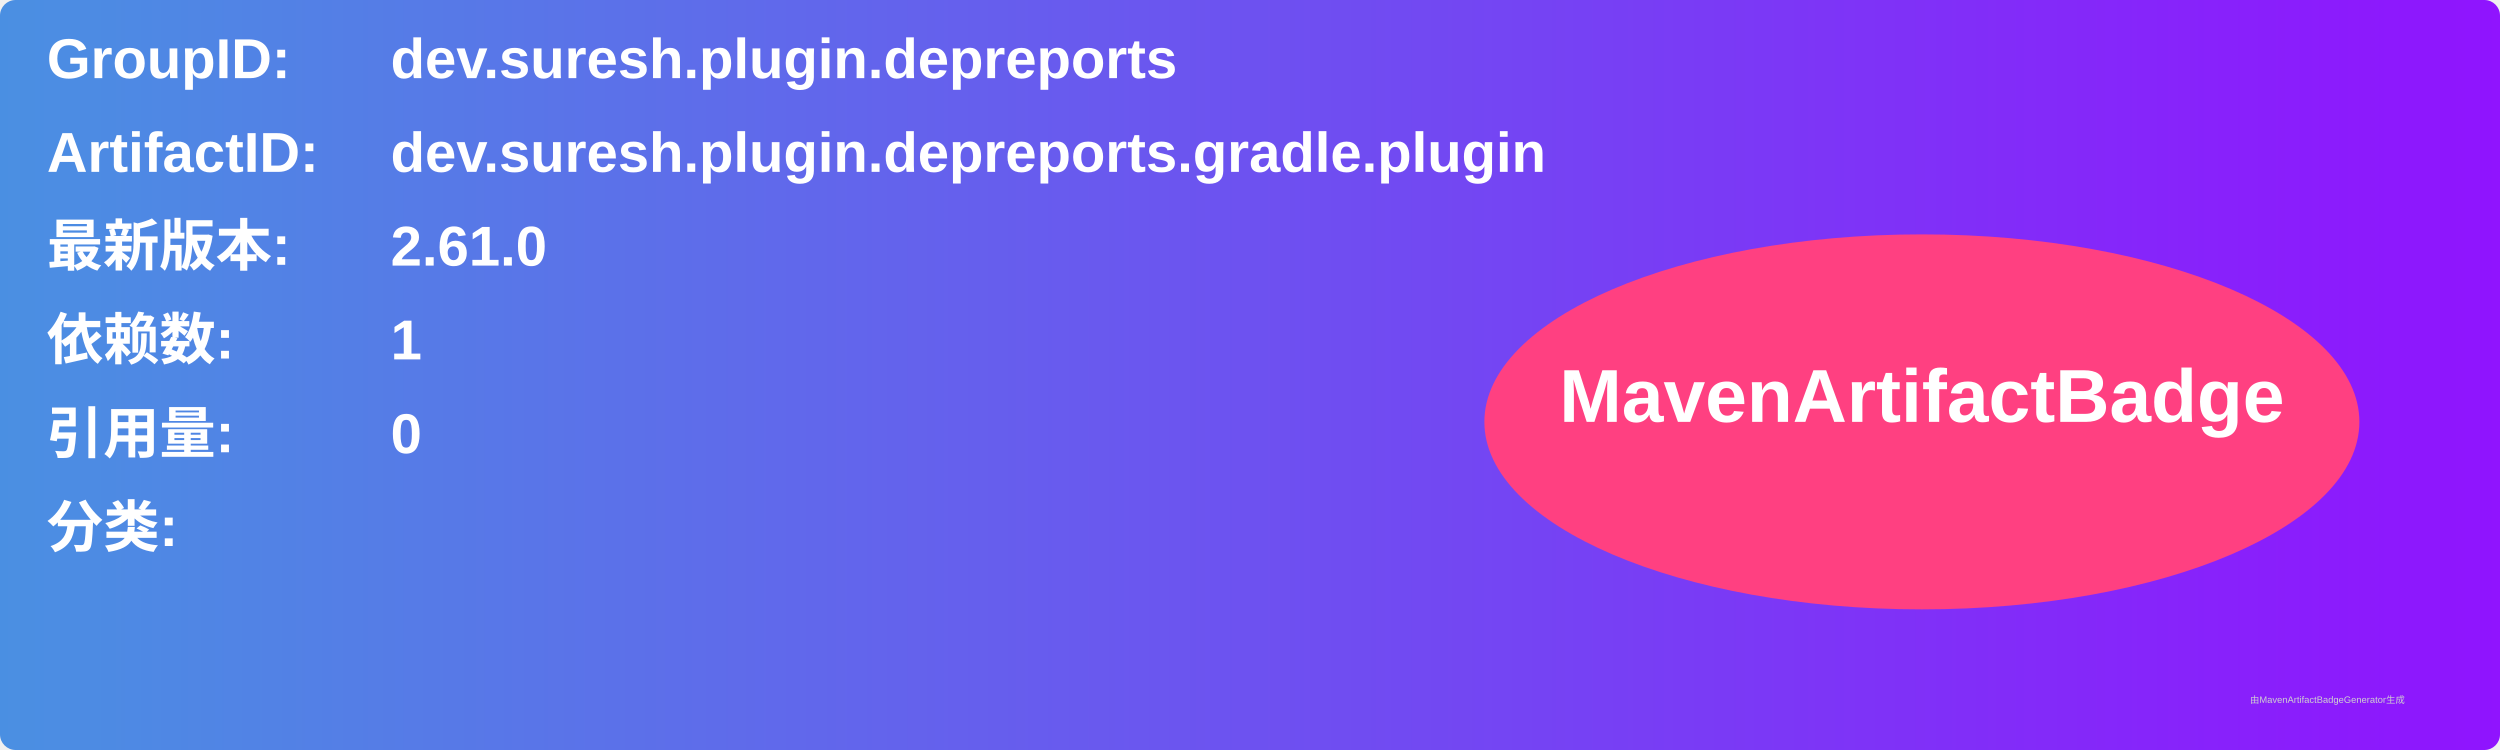
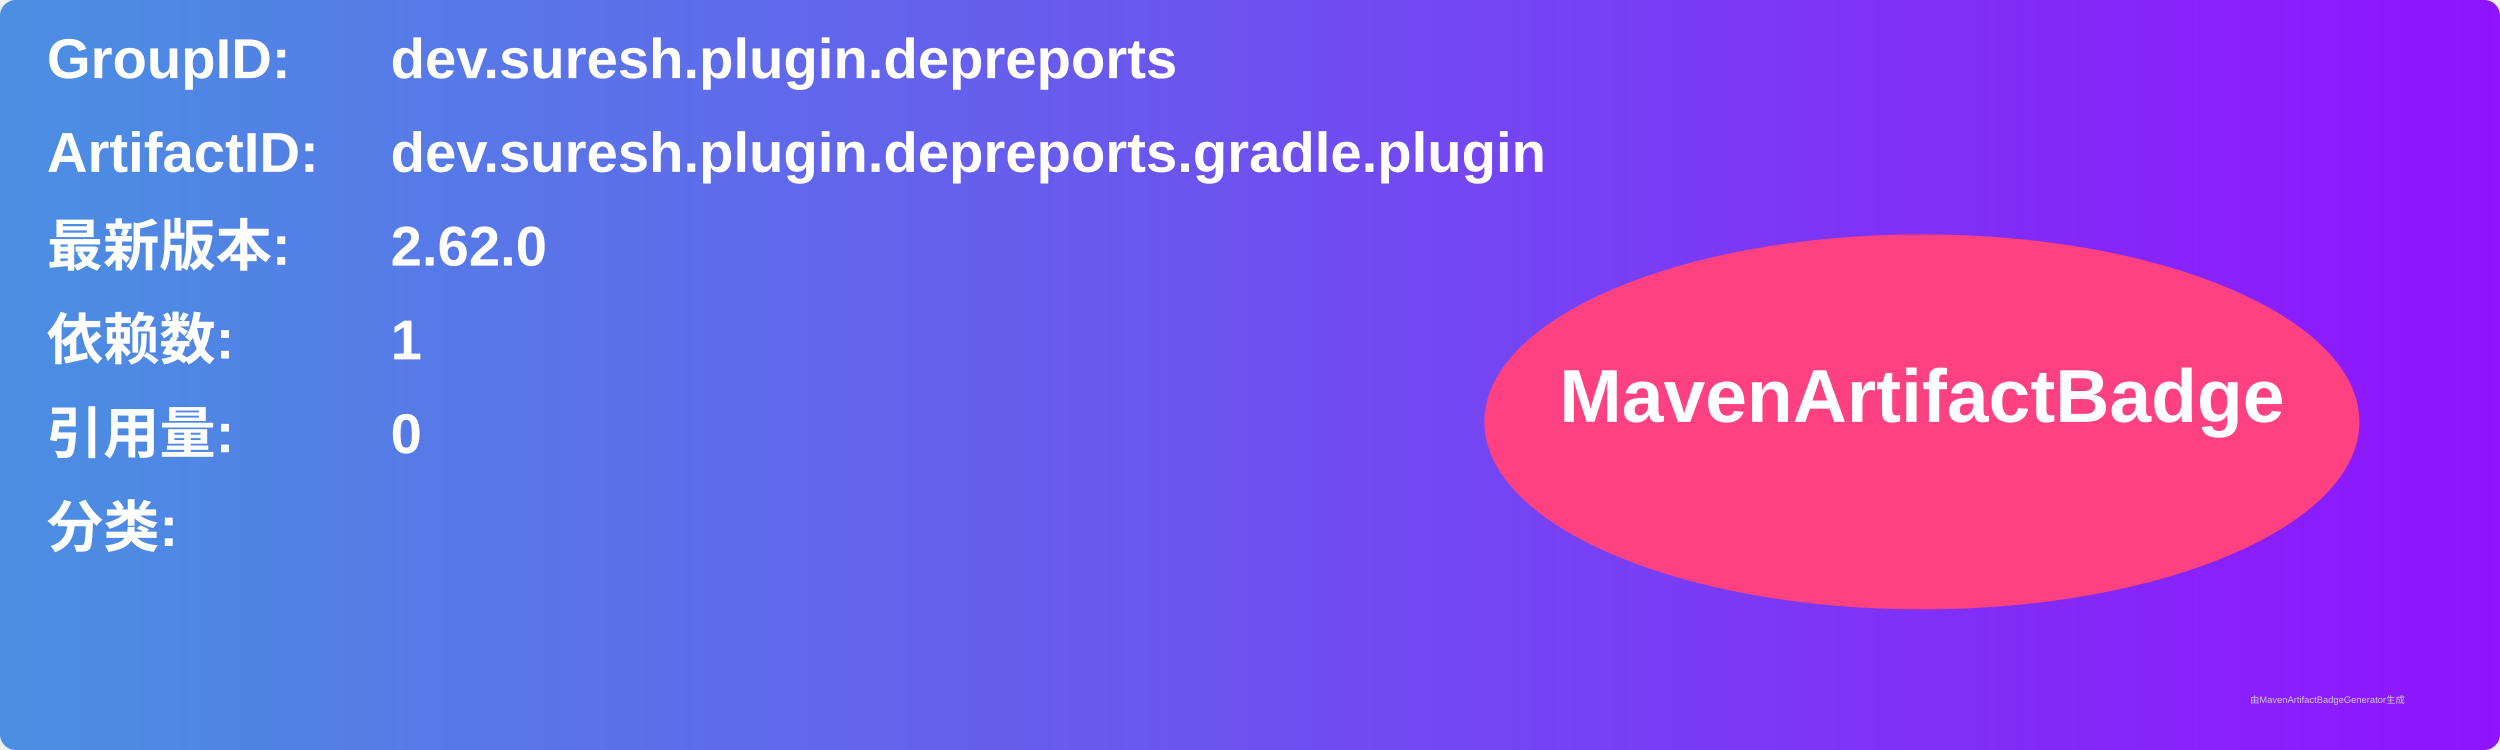
<svg xmlns="http://www.w3.org/2000/svg" width="800" height="240" viewBox="0 0 800 240">
  <linearGradient id="grad" x1="0%" y1="0%" x2="100%" y2="0%">
    <stop offset="0%" stop-color="#4a90e2" />
    <stop offset="100%" stop-color="#9013fe" />
  </linearGradient>
  <rect width="100%" height="100%" rx="5" ry="5" fill="url(#grad)" />
  <g transform="translate(15, 15)">
    <text x="0" y="10" font-family="Arial" font-size="18" fill="white" font-weight="bold" width="260">GroupID:</text>
    <text x="110" y="10" font-family="Arial" font-size="18" fill="white" font-weight="bold" width="460">dev.suresh.plugin.depreports</text>
    <text x="0" y="40" font-family="Arial" font-size="18" fill="white" font-weight="bold" width="260">ArtifactID:</text>
    <text x="110" y="40" font-family="Arial" font-size="18" fill="white" font-weight="bold" width="460">dev.suresh.plugin.depreports.gradle.plugin</text>
    <text x="0" y="70" font-family="Arial" font-size="18" fill="white" font-weight="bold">最新版本:</text>
    <text x="110" y="70" font-family="Arial" font-size="18" fill="white" font-weight="bold">
-       <tspan font-weight="bold">2.61.0</tspan>
+       <tspan font-weight="bold">2.62.0</tspan>
    </text>
    <text x="0" y="100" font-family="Arial" font-size="18" fill="white" font-weight="bold">依赖数: </text>
    <text x="110" y="100" font-family="Arial" font-size="18" fill="white">
      <tspan font-weight="bold">1</tspan>
    </text>
    <text x="0" y="130" font-family="Arial" font-size="18" fill="white" font-weight="bold">引用量: </text>
    <text x="110" y="130" font-family="Arial" font-size="18" fill="white">
      <tspan font-weight="bold">0</tspan>
    </text>
    <text x="0" y="160" font-family="Arial" font-size="18" fill="white" font-weight="bold">分类:</text>
    <text x="10" y="190" font-family="Arial" font-size="10" fill="white">
      <tspan font-weight="bold" />
    </text>
    <ellipse cx="600" cy="120" rx="140" ry="60" fill="#ff4081" />
    <text x="600" y="120" text-anchor="middle" font-family="Arial" font-size="24" fill="white" font-weight="bold">MavenArtifactBadge</text>
  </g>
  <text x="720" y="225" font-family="Arial" font-size="3" fill="#d0d0d0">由MavenArtifactBadgeGenerator生成</text>
</svg>
